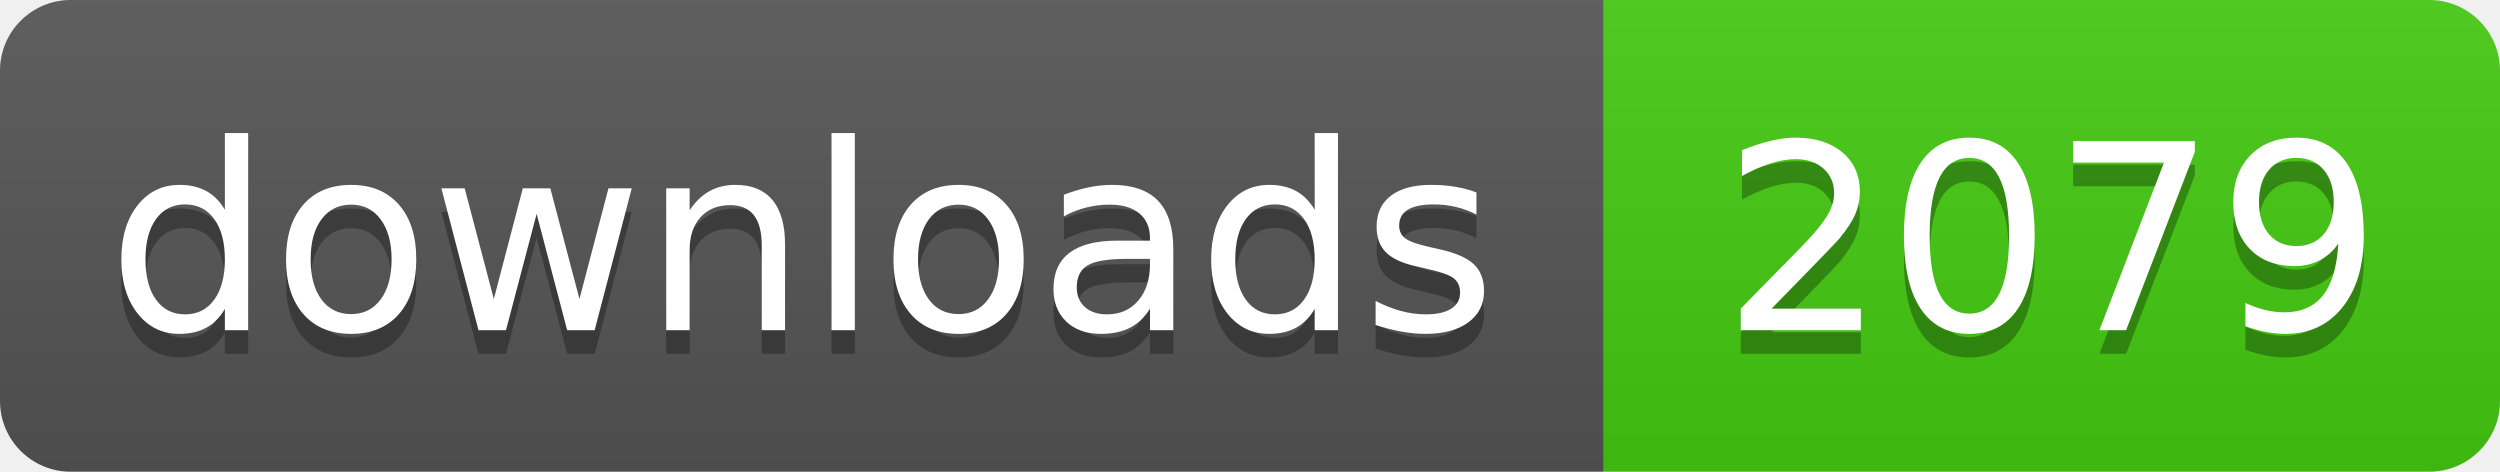
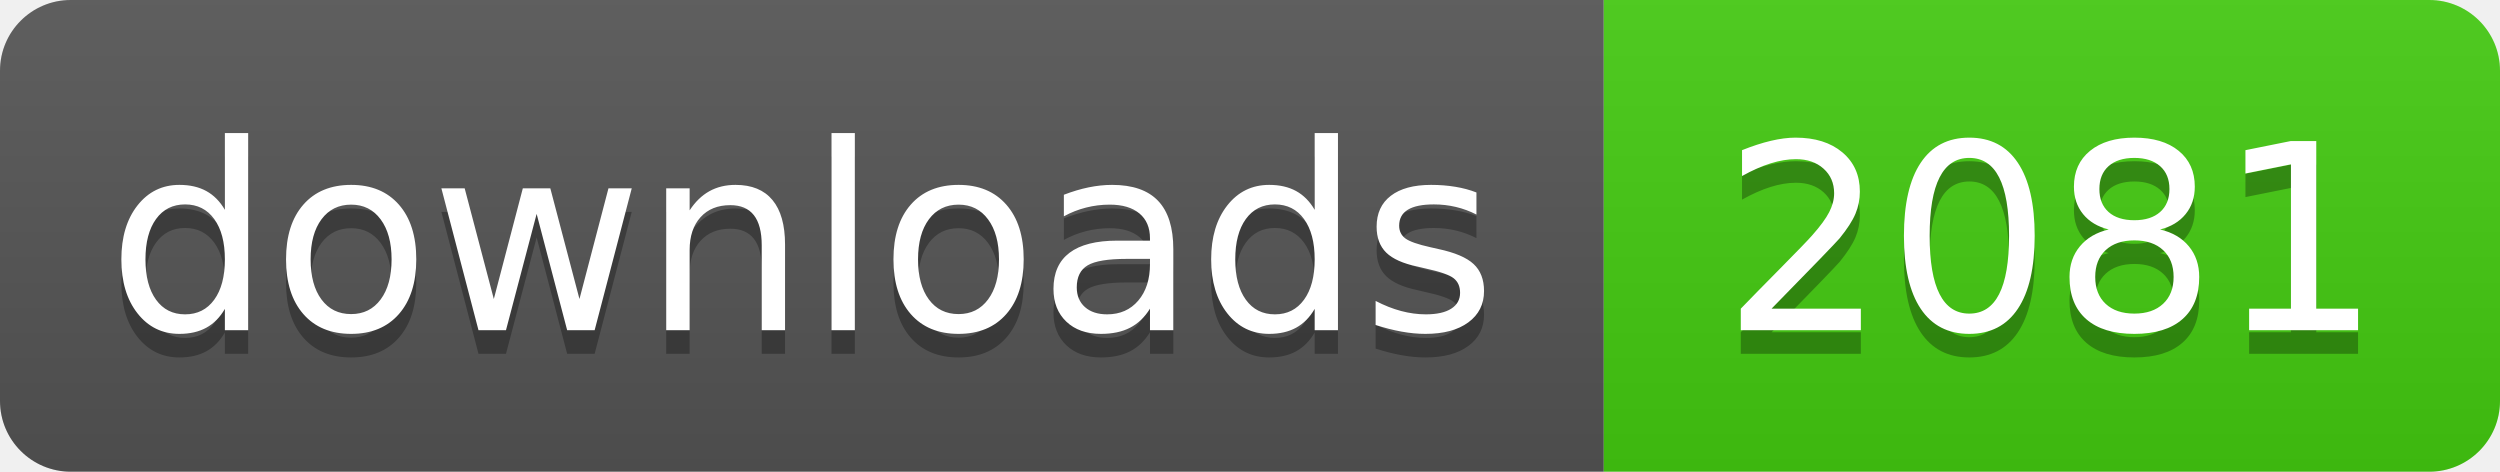
- <svg xmlns="http://www.w3.org/2000/svg" width="106" height="20" role="img" aria-label="downloads: 2079">
+ <svg xmlns="http://www.w3.org/2000/svg" width="106" height="20" role="img" aria-label="downloads: 2081">
  <linearGradient id="s" x2="0" y2="100%">
    <stop offset="0" stop-color="#bbb" stop-opacity=".1" />
    <stop offset="1" stop-opacity=".1" />
  </linearGradient>
  <clipPath id="r">
    <rect width="106" height="20" rx="3" fill="#fff" />
  </clipPath>
  <g clip-path="url(#r)">
    <rect width="68" height="20" fill="#555" />
    <rect x="68" width="38" height="20" fill="#4c1" />
    <rect width="106" height="20" fill="url(#s)" />
  </g>
  <g fill="#fff" text-anchor="middle" font-family="Verdana,Geneva,DejaVu Sans,sans-serif" text-rendering="geometricPrecision" font-size="110">
    <text aria-hidden="true" x="340" y="150" fill="#010101" fill-opacity=".3" transform="scale(.1)" textLength="560">downloads</text>
    <text x="340" y="140" transform="scale(.1)" fill="#fff" textLength="560">downloads</text>
-     <text aria-hidden="true" x="870" y="150" fill="#010101" fill-opacity=".3" transform="scale(.1)" textLength="260">2079</text>
-     <text x="870" y="140" transform="scale(.1)" fill="#fff" textLength="260">2079</text>
+     <text aria-hidden="true" x="870" y="150" fill="#010101" fill-opacity=".3" transform="scale(.1)" textLength="260">2081</text>
+     <text x="870" y="140" transform="scale(.1)" fill="#fff" textLength="260">2081</text>
  </g>
</svg>
